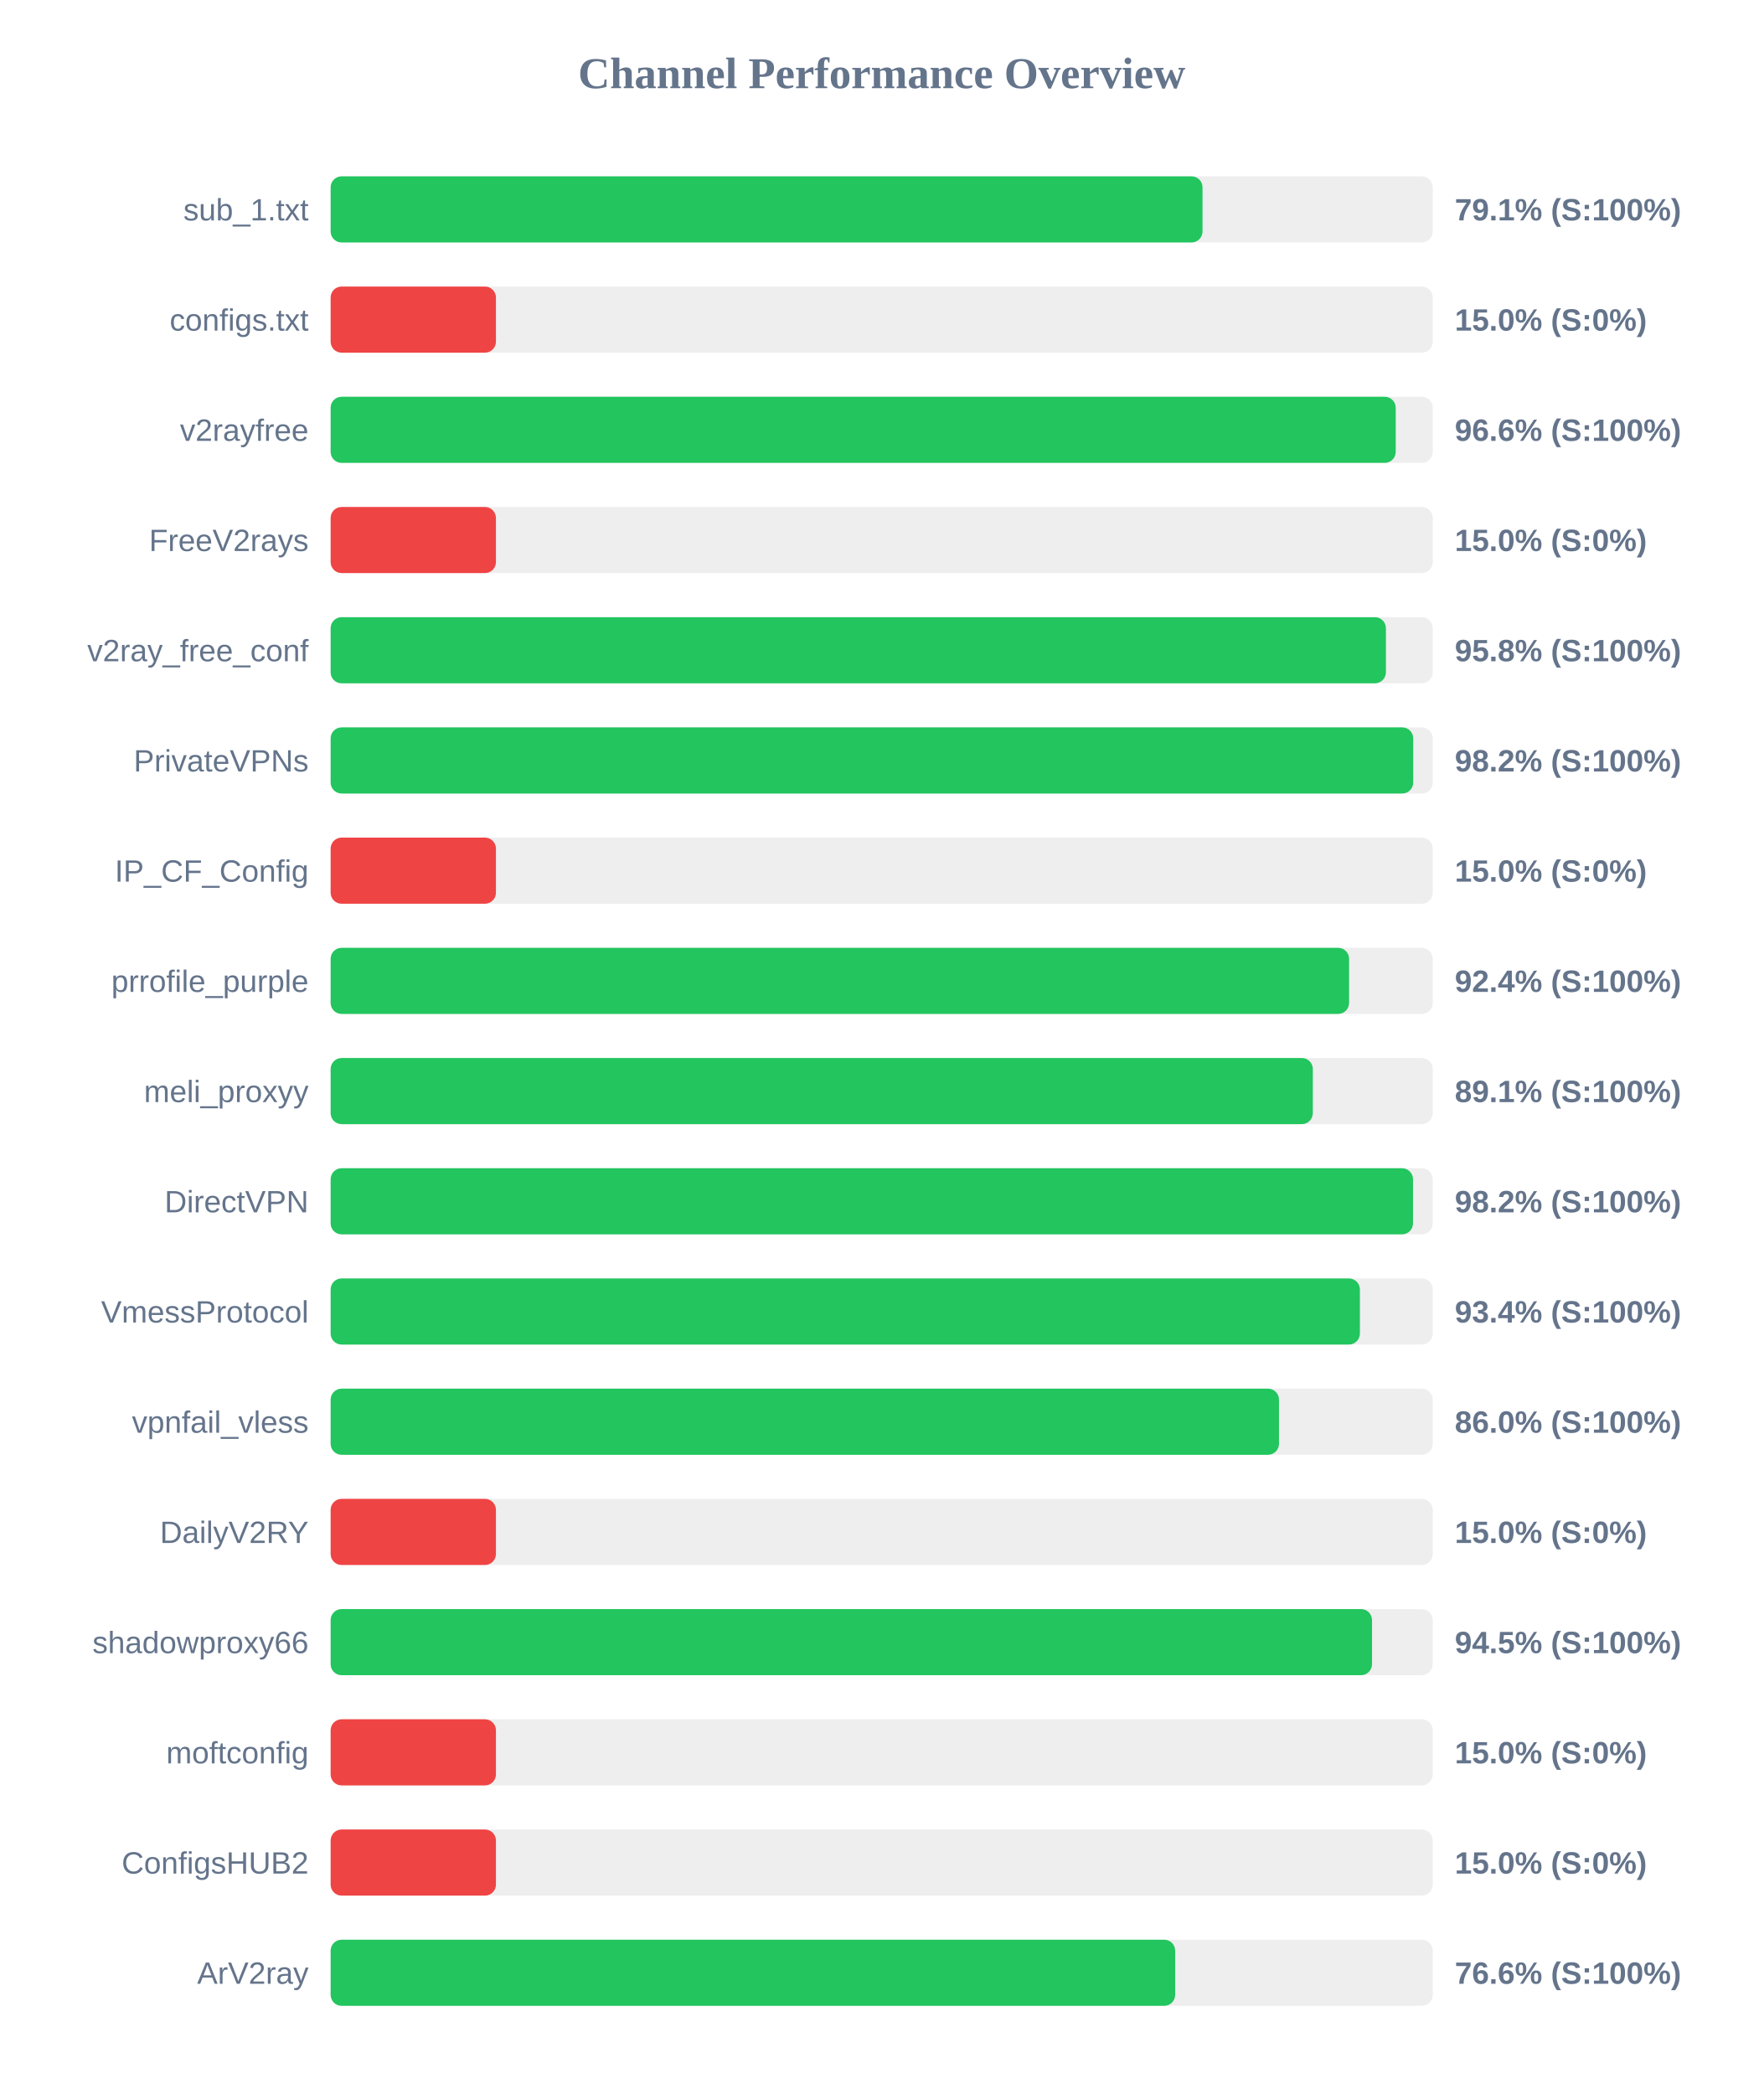
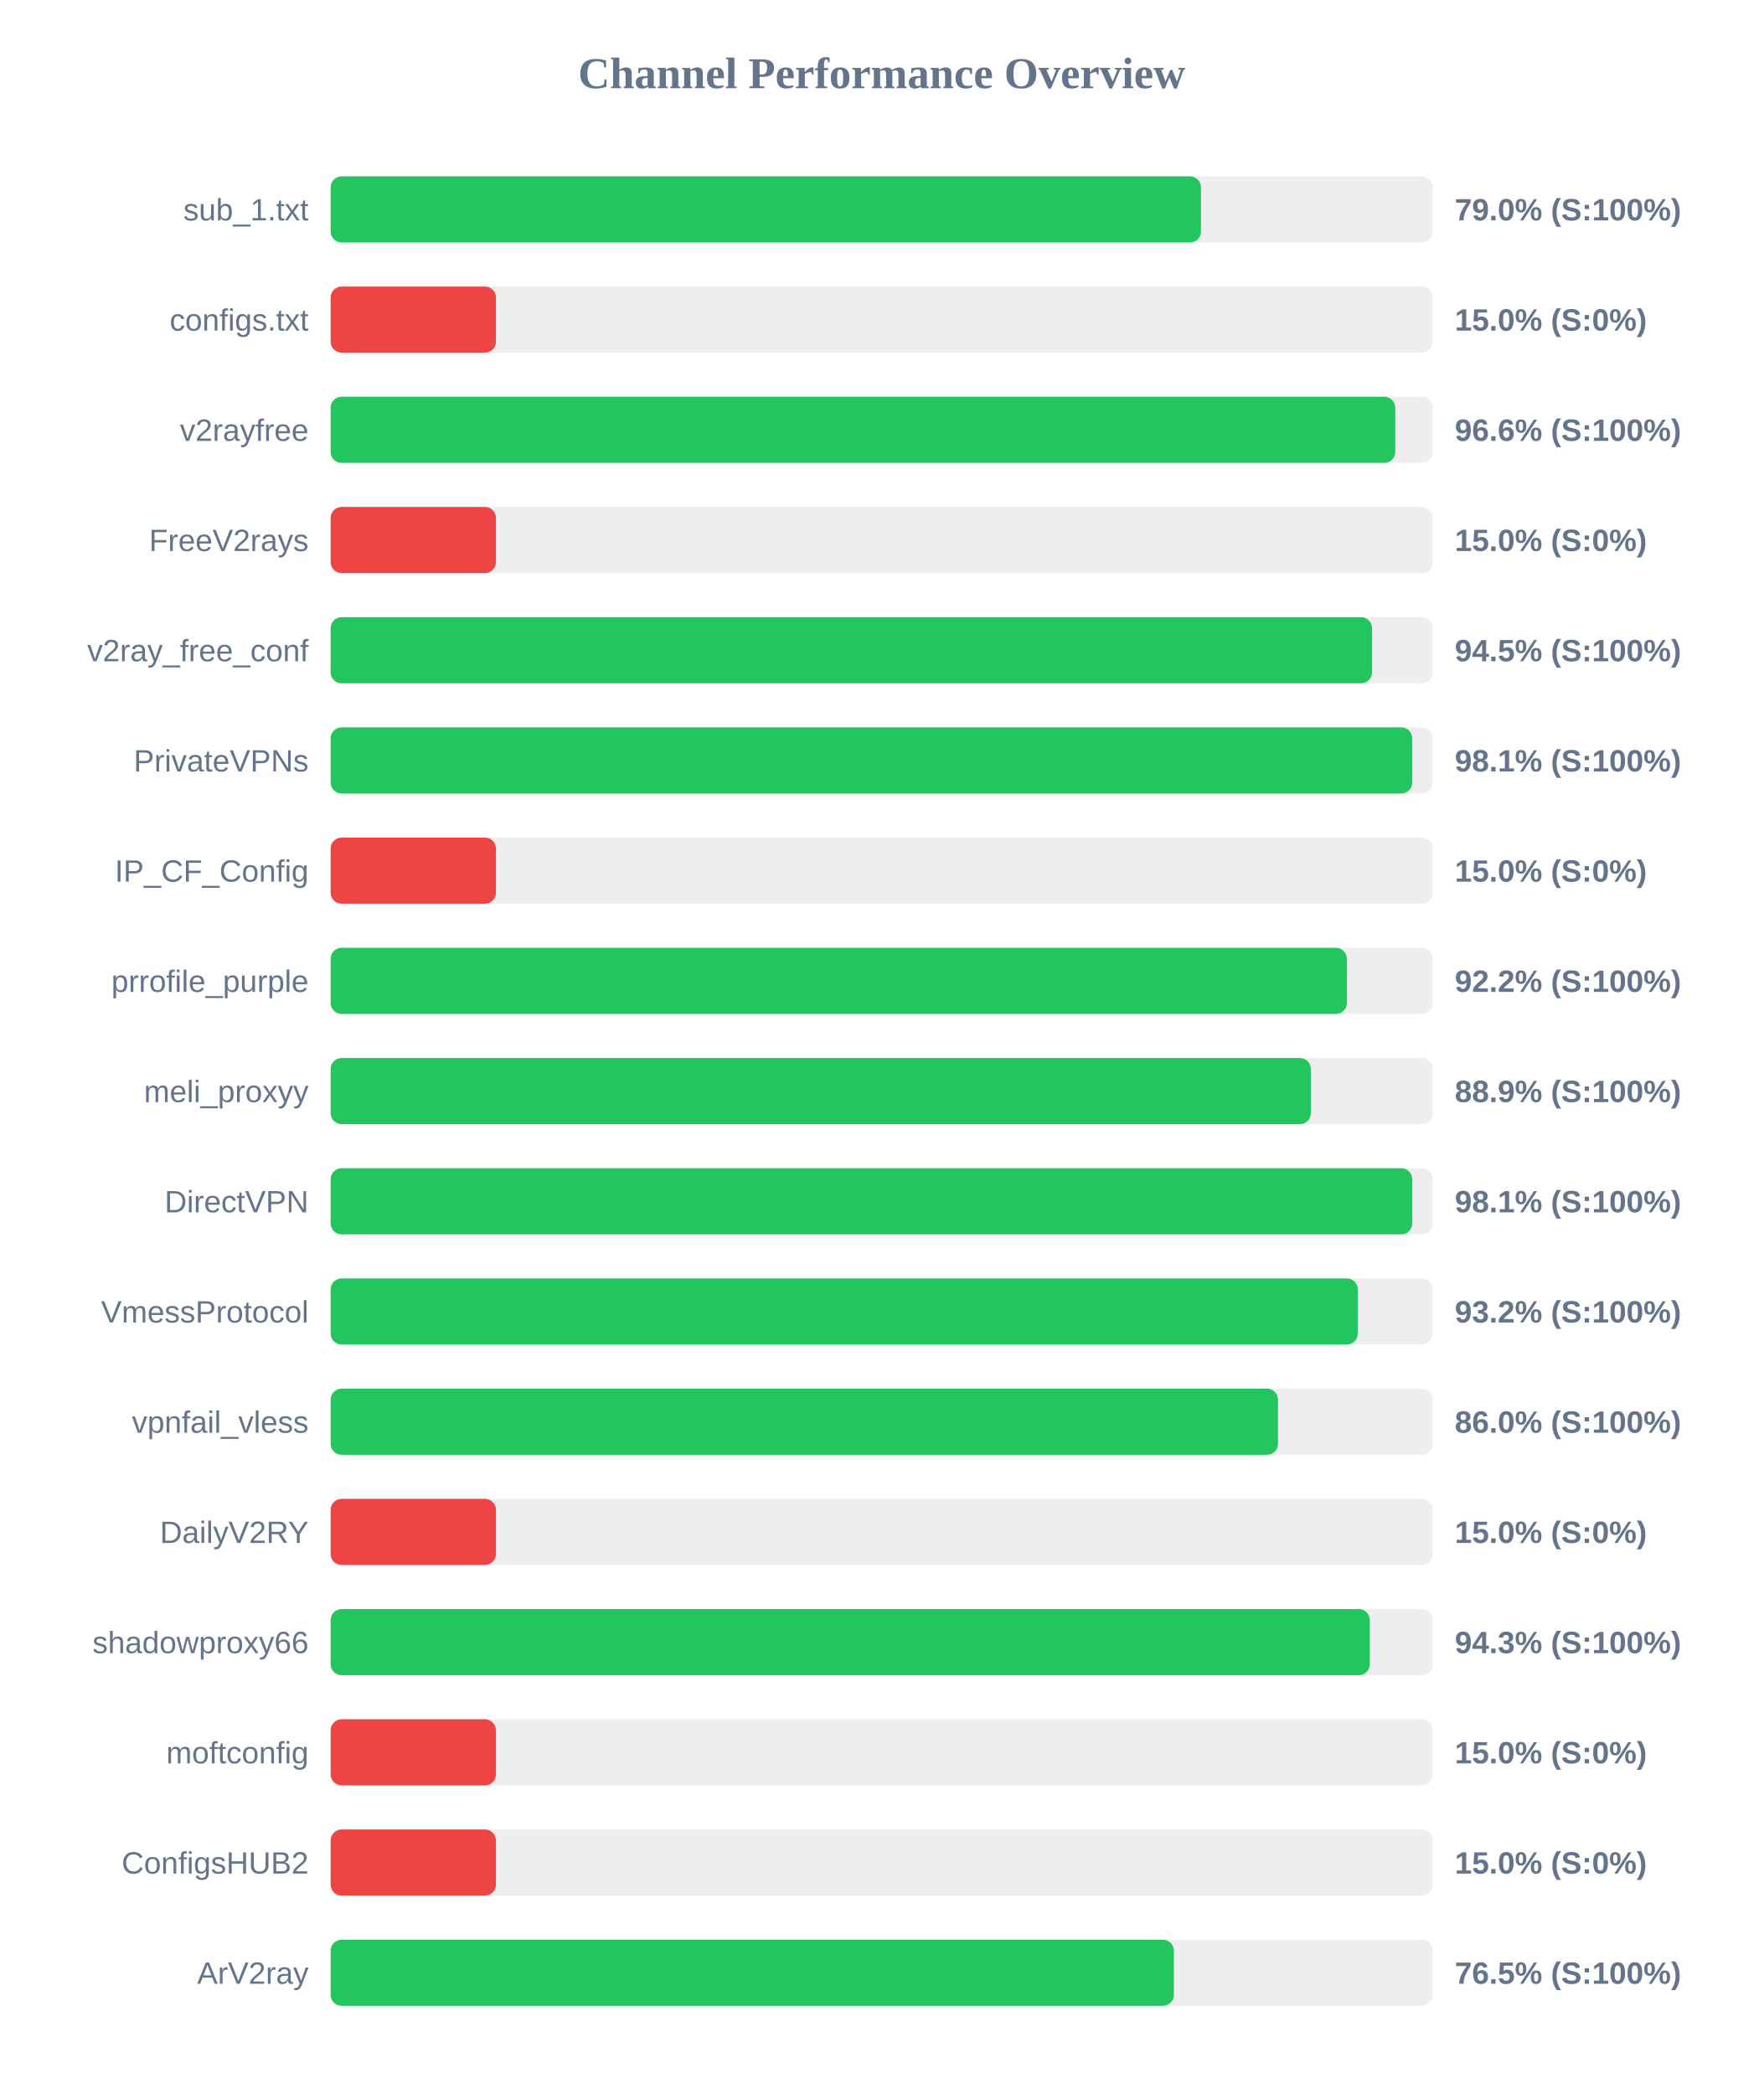
<svg xmlns="http://www.w3.org/2000/svg" width="800" height="950" version="1.1">
  <style>
        .row { font: 14px Arial; fill: #64748b; }
        .score { font: bold 14px Arial; fill: #64748b; }
    </style>
  <text x="400" y="40" text-anchor="middle" font-size="20px" font-weight="bold" fill="#64748b">Channel Performance Overview</text>
  <rect x="150" y="80" width="500" height="30" fill="#eee" rx="5" />
-   <rect x="150" y="80" width="395.55" height="30" fill="#22c55e" rx="5" />
+   <rect x="150" y="80" width="394.85" height="30" fill="#22c55e" rx="5" />
  <text x="140" y="100" text-anchor="end" class="row">sub_1.txt</text>
-   <text x="660" y="100" text-anchor="start" class="score">79.1% (S:100%)</text>
+   <text x="660" y="100" text-anchor="start" class="score">79.0% (S:100%)</text>
  <rect x="150" y="130" width="500" height="30" fill="#eee" rx="5" />
  <rect x="150" y="130" width="75.0" height="30" fill="#ef4444" rx="5" />
  <text x="140" y="150" text-anchor="end" class="row">configs.txt</text>
  <text x="660" y="150" text-anchor="start" class="score">15.0% (S:0%)</text>
  <rect x="150" y="180" width="500" height="30" fill="#eee" rx="5" />
-   <rect x="150" y="180" width="483.2" height="30" fill="#22c55e" rx="5" />
+   <rect x="150" y="180" width="483.0" height="30" fill="#22c55e" rx="5" />
  <text x="140" y="200" text-anchor="end" class="row">v2rayfree</text>
  <text x="660" y="200" text-anchor="start" class="score">96.6% (S:100%)</text>
  <rect x="150" y="230" width="500" height="30" fill="#eee" rx="5" />
  <rect x="150" y="230" width="75.0" height="30" fill="#ef4444" rx="5" />
  <text x="140" y="250" text-anchor="end" class="row">FreeV2rays</text>
  <text x="660" y="250" text-anchor="start" class="score">15.0% (S:0%)</text>
  <rect x="150" y="280" width="500" height="30" fill="#eee" rx="5" />
-   <rect x="150" y="280" width="478.75" height="30" fill="#22c55e" rx="5" />
+   <rect x="150" y="280" width="472.45" height="30" fill="#22c55e" rx="5" />
  <text x="140" y="300" text-anchor="end" class="row">v2ray_free_conf</text>
-   <text x="660" y="300" text-anchor="start" class="score">95.8% (S:100%)</text>
+   <text x="660" y="300" text-anchor="start" class="score">94.5% (S:100%)</text>
  <rect x="150" y="330" width="500" height="30" fill="#eee" rx="5" />
-   <rect x="150" y="330" width="491.15" height="30" fill="#22c55e" rx="5" />
+   <rect x="150" y="330" width="490.7" height="30" fill="#22c55e" rx="5" />
  <text x="140" y="350" text-anchor="end" class="row">PrivateVPNs</text>
-   <text x="660" y="350" text-anchor="start" class="score">98.2% (S:100%)</text>
+   <text x="660" y="350" text-anchor="start" class="score">98.1% (S:100%)</text>
  <rect x="150" y="380" width="500" height="30" fill="#eee" rx="5" />
  <rect x="150" y="380" width="75.0" height="30" fill="#ef4444" rx="5" />
  <text x="140" y="400" text-anchor="end" class="row">IP_CF_Config</text>
  <text x="660" y="400" text-anchor="start" class="score">15.0% (S:0%)</text>
  <rect x="150" y="430" width="500" height="30" fill="#eee" rx="5" />
-   <rect x="150" y="430" width="462.05" height="30" fill="#22c55e" rx="5" />
+   <rect x="150" y="430" width="461.05" height="30" fill="#22c55e" rx="5" />
  <text x="140" y="450" text-anchor="end" class="row">prrofile_purple</text>
-   <text x="660" y="450" text-anchor="start" class="score">92.4% (S:100%)</text>
+   <text x="660" y="450" text-anchor="start" class="score">92.2% (S:100%)</text>
  <rect x="150" y="480" width="500" height="30" fill="#eee" rx="5" />
-   <rect x="150" y="480" width="445.6" height="30" fill="#22c55e" rx="5" />
+   <rect x="150" y="480" width="444.7" height="30" fill="#22c55e" rx="5" />
  <text x="140" y="500" text-anchor="end" class="row">meli_proxyy</text>
-   <text x="660" y="500" text-anchor="start" class="score">89.1% (S:100%)</text>
+   <text x="660" y="500" text-anchor="start" class="score">88.9% (S:100%)</text>
  <rect x="150" y="530" width="500" height="30" fill="#eee" rx="5" />
-   <rect x="150" y="530" width="491.05" height="30" fill="#22c55e" rx="5" />
+   <rect x="150" y="530" width="490.7" height="30" fill="#22c55e" rx="5" />
  <text x="140" y="550" text-anchor="end" class="row">DirectVPN</text>
-   <text x="660" y="550" text-anchor="start" class="score">98.2% (S:100%)</text>
+   <text x="660" y="550" text-anchor="start" class="score">98.1% (S:100%)</text>
  <rect x="150" y="580" width="500" height="30" fill="#eee" rx="5" />
-   <rect x="150" y="580" width="466.95" height="30" fill="#22c55e" rx="5" />
+   <rect x="150" y="580" width="466.0" height="30" fill="#22c55e" rx="5" />
  <text x="140" y="600" text-anchor="end" class="row">VmessProtocol</text>
-   <text x="660" y="600" text-anchor="start" class="score">93.4% (S:100%)</text>
+   <text x="660" y="600" text-anchor="start" class="score">93.2% (S:100%)</text>
  <rect x="150" y="630" width="500" height="30" fill="#eee" rx="5" />
-   <rect x="150" y="630" width="430.25" height="30" fill="#22c55e" rx="5" />
+   <rect x="150" y="630" width="429.8" height="30" fill="#22c55e" rx="5" />
  <text x="140" y="650" text-anchor="end" class="row">vpnfail_vless</text>
  <text x="660" y="650" text-anchor="start" class="score">86.0% (S:100%)</text>
  <rect x="150" y="680" width="500" height="30" fill="#eee" rx="5" />
  <rect x="150" y="680" width="75.0" height="30" fill="#ef4444" rx="5" />
  <text x="140" y="700" text-anchor="end" class="row">DailyV2RY</text>
  <text x="660" y="700" text-anchor="start" class="score">15.0% (S:0%)</text>
  <rect x="150" y="730" width="500" height="30" fill="#eee" rx="5" />
-   <rect x="150" y="730" width="472.45" height="30" fill="#22c55e" rx="5" />
+   <rect x="150" y="730" width="471.45" height="30" fill="#22c55e" rx="5" />
  <text x="140" y="750" text-anchor="end" class="row">shadowproxy66</text>
-   <text x="660" y="750" text-anchor="start" class="score">94.5% (S:100%)</text>
+   <text x="660" y="750" text-anchor="start" class="score">94.3% (S:100%)</text>
  <rect x="150" y="780" width="500" height="30" fill="#eee" rx="5" />
  <rect x="150" y="780" width="75.0" height="30" fill="#ef4444" rx="5" />
  <text x="140" y="800" text-anchor="end" class="row">moftconfig</text>
  <text x="660" y="800" text-anchor="start" class="score">15.0% (S:0%)</text>
  <rect x="150" y="830" width="500" height="30" fill="#eee" rx="5" />
  <rect x="150" y="830" width="75.0" height="30" fill="#ef4444" rx="5" />
  <text x="140" y="850" text-anchor="end" class="row">ConfigsHUB2</text>
  <text x="660" y="850" text-anchor="start" class="score">15.0% (S:0%)</text>
  <rect x="150" y="880" width="500" height="30" fill="#eee" rx="5" />
-   <rect x="150" y="880" width="383.15" height="30" fill="#22c55e" rx="5" />
+   <rect x="150" y="880" width="382.55" height="30" fill="#22c55e" rx="5" />
  <text x="140" y="900" text-anchor="end" class="row">ArV2ray</text>
-   <text x="660" y="900" text-anchor="start" class="score">76.6% (S:100%)</text>
+   <text x="660" y="900" text-anchor="start" class="score">76.5% (S:100%)</text>
</svg>
